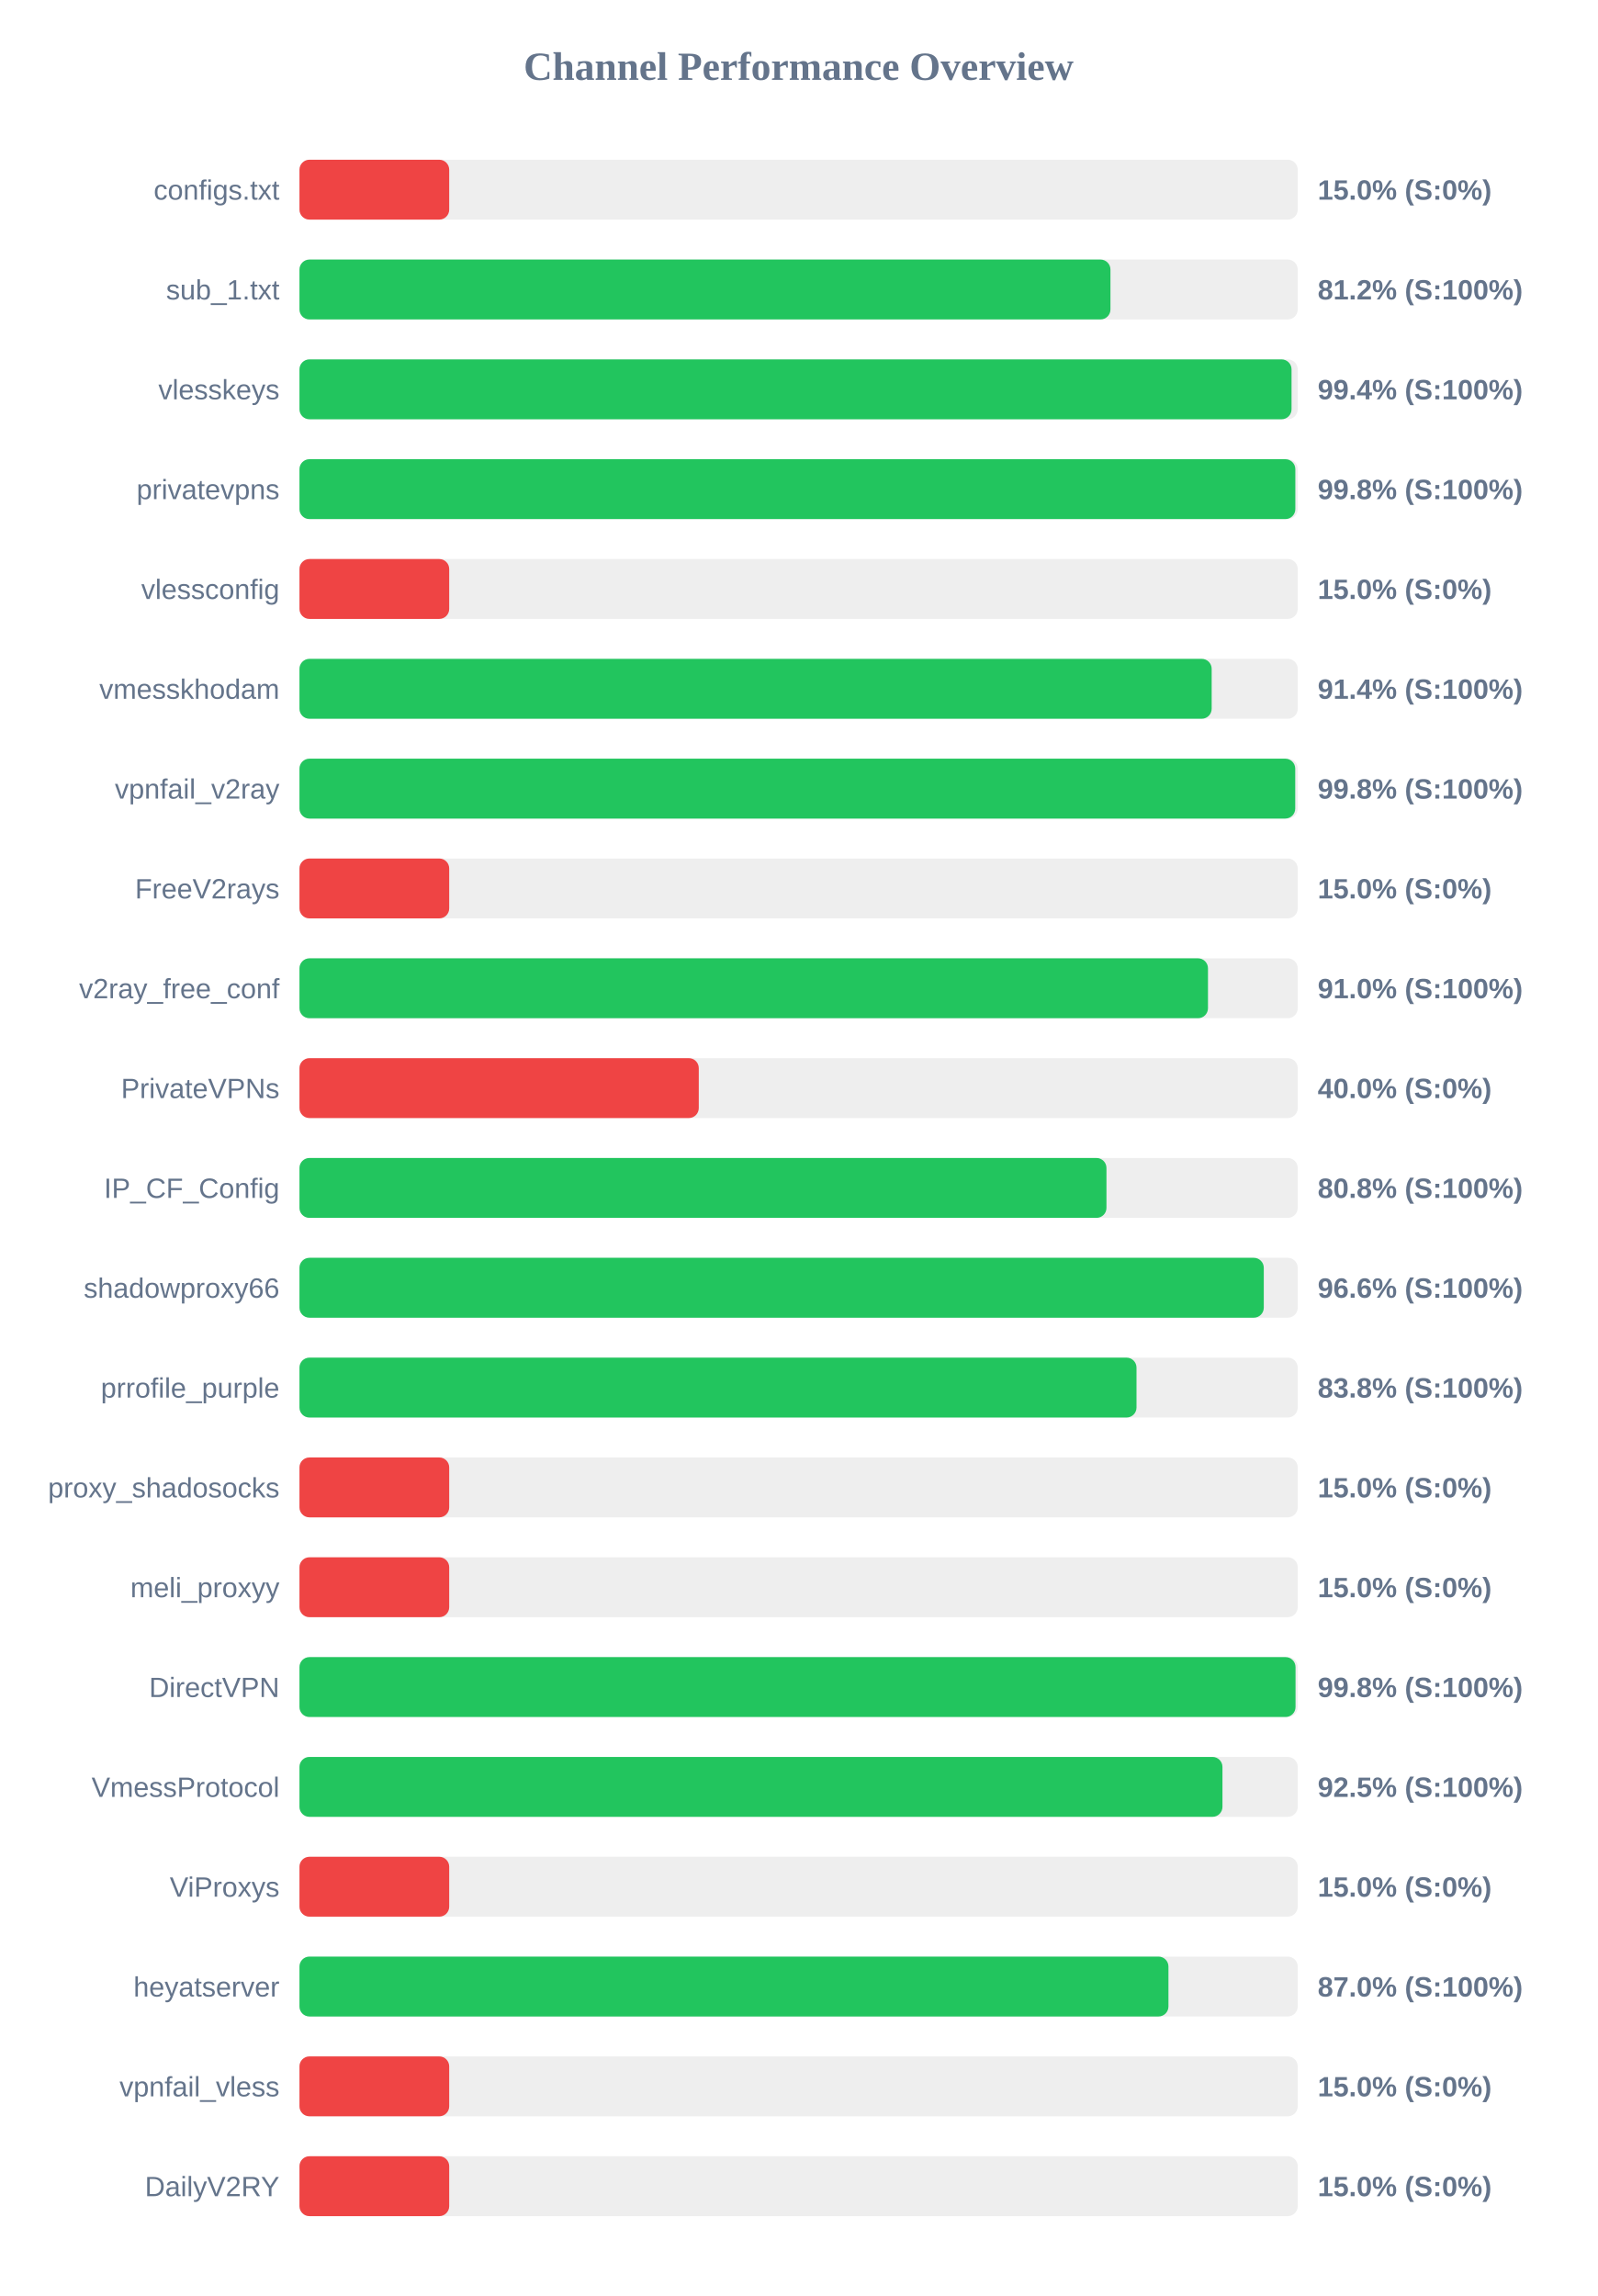
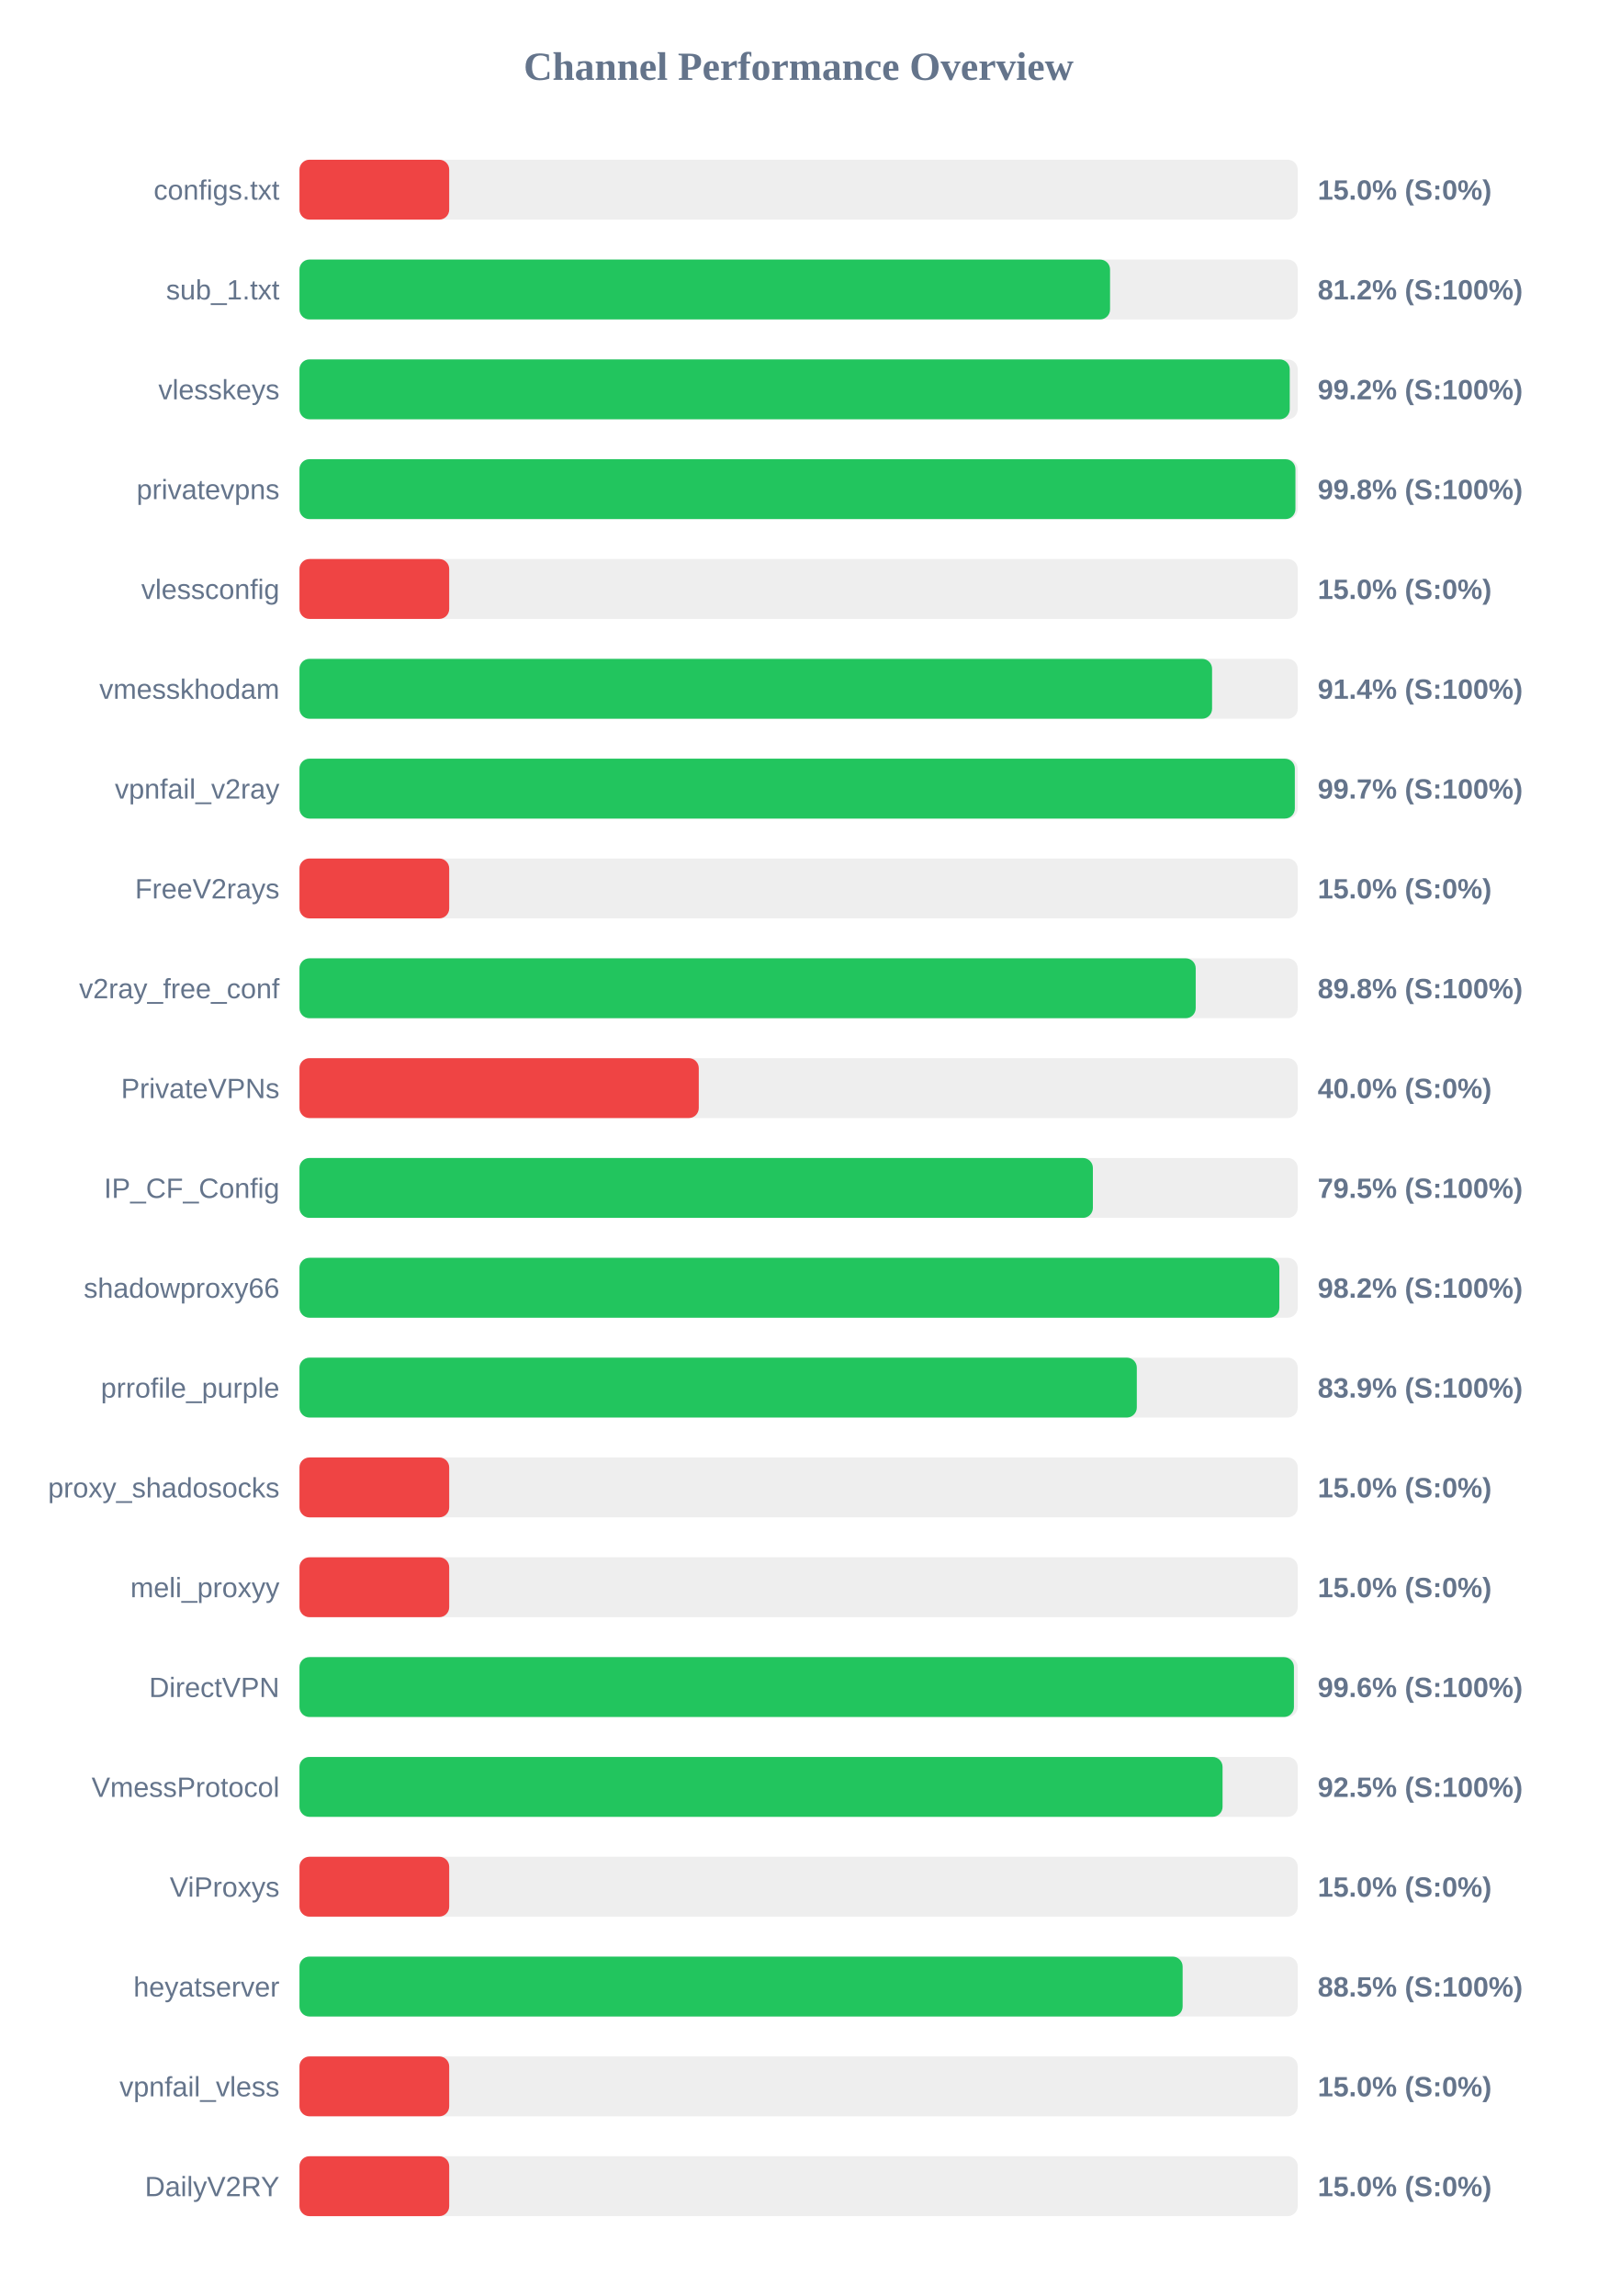
<svg xmlns="http://www.w3.org/2000/svg" width="800" height="1150" version="1.1">
  <style>
        .row { font: 14px Arial; fill: #64748b; }
        .score { font: bold 14px Arial; fill: #64748b; }
    </style>
  <text x="400" y="40" text-anchor="middle" font-size="20px" font-weight="bold" fill="#64748b">Channel Performance Overview</text>
  <rect x="150" y="80" width="500" height="30" fill="#eee" rx="5" />
  <rect x="150" y="80" width="75.0" height="30" fill="#ef4444" rx="5" />
  <text x="140" y="100" text-anchor="end" class="row">configs.txt</text>
  <text x="660" y="100" text-anchor="start" class="score">15.0% (S:0%)</text>
  <rect x="150" y="130" width="500" height="30" fill="#eee" rx="5" />
-   <rect x="150" y="130" width="406.2" height="30" fill="#22c55e" rx="5" />
+   <rect x="150" y="130" width="406.0" height="30" fill="#22c55e" rx="5" />
  <text x="140" y="150" text-anchor="end" class="row">sub_1.txt</text>
  <text x="660" y="150" text-anchor="start" class="score">81.2% (S:100%)</text>
  <rect x="150" y="180" width="500" height="30" fill="#eee" rx="5" />
-   <rect x="150" y="180" width="496.9" height="30" fill="#22c55e" rx="5" />
+   <rect x="150" y="180" width="496.0" height="30" fill="#22c55e" rx="5" />
  <text x="140" y="200" text-anchor="end" class="row">vlesskeys</text>
-   <text x="660" y="200" text-anchor="start" class="score">99.4% (S:100%)</text>
+   <text x="660" y="200" text-anchor="start" class="score">99.2% (S:100%)</text>
  <rect x="150" y="230" width="500" height="30" fill="#eee" rx="5" />
-   <rect x="150" y="230" width="498.8" height="30" fill="#22c55e" rx="5" />
+   <rect x="150" y="230" width="498.85" height="30" fill="#22c55e" rx="5" />
  <text x="140" y="250" text-anchor="end" class="row">privatevpns</text>
  <text x="660" y="250" text-anchor="start" class="score">99.8% (S:100%)</text>
  <rect x="150" y="280" width="500" height="30" fill="#eee" rx="5" />
  <rect x="150" y="280" width="75.0" height="30" fill="#ef4444" rx="5" />
  <text x="140" y="300" text-anchor="end" class="row">vlessconfig</text>
  <text x="660" y="300" text-anchor="start" class="score">15.0% (S:0%)</text>
  <rect x="150" y="330" width="500" height="30" fill="#eee" rx="5" />
-   <rect x="150" y="330" width="456.9" height="30" fill="#22c55e" rx="5" />
+   <rect x="150" y="330" width="457.1" height="30" fill="#22c55e" rx="5" />
  <text x="140" y="350" text-anchor="end" class="row">vmesskhodam</text>
  <text x="660" y="350" text-anchor="start" class="score">91.4% (S:100%)</text>
  <rect x="150" y="380" width="500" height="30" fill="#eee" rx="5" />
-   <rect x="150" y="380" width="498.75" height="30" fill="#22c55e" rx="5" />
+   <rect x="150" y="380" width="498.55" height="30" fill="#22c55e" rx="5" />
  <text x="140" y="400" text-anchor="end" class="row">vpnfail_v2ray</text>
-   <text x="660" y="400" text-anchor="start" class="score">99.8% (S:100%)</text>
+   <text x="660" y="400" text-anchor="start" class="score">99.7% (S:100%)</text>
  <rect x="150" y="430" width="500" height="30" fill="#eee" rx="5" />
  <rect x="150" y="430" width="75.0" height="30" fill="#ef4444" rx="5" />
  <text x="140" y="450" text-anchor="end" class="row">FreeV2rays</text>
  <text x="660" y="450" text-anchor="start" class="score">15.0% (S:0%)</text>
  <rect x="150" y="480" width="500" height="30" fill="#eee" rx="5" />
-   <rect x="150" y="480" width="455.05" height="30" fill="#22c55e" rx="5" />
+   <rect x="150" y="480" width="448.9" height="30" fill="#22c55e" rx="5" />
  <text x="140" y="500" text-anchor="end" class="row">v2ray_free_conf</text>
-   <text x="660" y="500" text-anchor="start" class="score">91.0% (S:100%)</text>
+   <text x="660" y="500" text-anchor="start" class="score">89.8% (S:100%)</text>
  <rect x="150" y="530" width="500" height="30" fill="#eee" rx="5" />
  <rect x="150" y="530" width="200.0" height="30" fill="#ef4444" rx="5" />
  <text x="140" y="550" text-anchor="end" class="row">PrivateVPNs</text>
  <text x="660" y="550" text-anchor="start" class="score">40.0% (S:0%)</text>
  <rect x="150" y="580" width="500" height="30" fill="#eee" rx="5" />
-   <rect x="150" y="580" width="404.2" height="30" fill="#22c55e" rx="5" />
+   <rect x="150" y="580" width="397.4" height="30" fill="#22c55e" rx="5" />
  <text x="140" y="600" text-anchor="end" class="row">IP_CF_Config</text>
-   <text x="660" y="600" text-anchor="start" class="score">80.8% (S:100%)</text>
+   <text x="660" y="600" text-anchor="start" class="score">79.5% (S:100%)</text>
  <rect x="150" y="630" width="500" height="30" fill="#eee" rx="5" />
-   <rect x="150" y="630" width="483.0" height="30" fill="#22c55e" rx="5" />
+   <rect x="150" y="630" width="490.8" height="30" fill="#22c55e" rx="5" />
  <text x="140" y="650" text-anchor="end" class="row">shadowproxy66</text>
-   <text x="660" y="650" text-anchor="start" class="score">96.6% (S:100%)</text>
+   <text x="660" y="650" text-anchor="start" class="score">98.2% (S:100%)</text>
  <rect x="150" y="680" width="500" height="30" fill="#eee" rx="5" />
-   <rect x="150" y="680" width="419.25" height="30" fill="#22c55e" rx="5" />
+   <rect x="150" y="680" width="419.4" height="30" fill="#22c55e" rx="5" />
  <text x="140" y="700" text-anchor="end" class="row">prrofile_purple</text>
-   <text x="660" y="700" text-anchor="start" class="score">83.8% (S:100%)</text>
+   <text x="660" y="700" text-anchor="start" class="score">83.9% (S:100%)</text>
  <rect x="150" y="730" width="500" height="30" fill="#eee" rx="5" />
  <rect x="150" y="730" width="75.0" height="30" fill="#ef4444" rx="5" />
  <text x="140" y="750" text-anchor="end" class="row">proxy_shadosocks</text>
  <text x="660" y="750" text-anchor="start" class="score">15.0% (S:0%)</text>
  <rect x="150" y="780" width="500" height="30" fill="#eee" rx="5" />
  <rect x="150" y="780" width="75.0" height="30" fill="#ef4444" rx="5" />
  <text x="140" y="800" text-anchor="end" class="row">meli_proxyy</text>
  <text x="660" y="800" text-anchor="start" class="score">15.0% (S:0%)</text>
  <rect x="150" y="830" width="500" height="30" fill="#eee" rx="5" />
-   <rect x="150" y="830" width="498.9" height="30" fill="#22c55e" rx="5" />
+   <rect x="150" y="830" width="498.1" height="30" fill="#22c55e" rx="5" />
  <text x="140" y="850" text-anchor="end" class="row">DirectVPN</text>
-   <text x="660" y="850" text-anchor="start" class="score">99.8% (S:100%)</text>
+   <text x="660" y="850" text-anchor="start" class="score">99.6% (S:100%)</text>
  <rect x="150" y="880" width="500" height="30" fill="#eee" rx="5" />
-   <rect x="150" y="880" width="462.3" height="30" fill="#22c55e" rx="5" />
+   <rect x="150" y="880" width="462.35" height="30" fill="#22c55e" rx="5" />
  <text x="140" y="900" text-anchor="end" class="row">VmessProtocol</text>
  <text x="660" y="900" text-anchor="start" class="score">92.5% (S:100%)</text>
  <rect x="150" y="930" width="500" height="30" fill="#eee" rx="5" />
  <rect x="150" y="930" width="75.0" height="30" fill="#ef4444" rx="5" />
  <text x="140" y="950" text-anchor="end" class="row">ViProxys</text>
  <text x="660" y="950" text-anchor="start" class="score">15.0% (S:0%)</text>
  <rect x="150" y="980" width="500" height="30" fill="#eee" rx="5" />
-   <rect x="150" y="980" width="435.25" height="30" fill="#22c55e" rx="5" />
+   <rect x="150" y="980" width="442.35" height="30" fill="#22c55e" rx="5" />
  <text x="140" y="1000" text-anchor="end" class="row">heyatserver</text>
-   <text x="660" y="1000" text-anchor="start" class="score">87.0% (S:100%)</text>
+   <text x="660" y="1000" text-anchor="start" class="score">88.5% (S:100%)</text>
  <rect x="150" y="1030" width="500" height="30" fill="#eee" rx="5" />
  <rect x="150" y="1030" width="75.0" height="30" fill="#ef4444" rx="5" />
  <text x="140" y="1050" text-anchor="end" class="row">vpnfail_vless</text>
  <text x="660" y="1050" text-anchor="start" class="score">15.0% (S:0%)</text>
  <rect x="150" y="1080" width="500" height="30" fill="#eee" rx="5" />
  <rect x="150" y="1080" width="75.0" height="30" fill="#ef4444" rx="5" />
  <text x="140" y="1100" text-anchor="end" class="row">DailyV2RY</text>
  <text x="660" y="1100" text-anchor="start" class="score">15.0% (S:0%)</text>
</svg>
